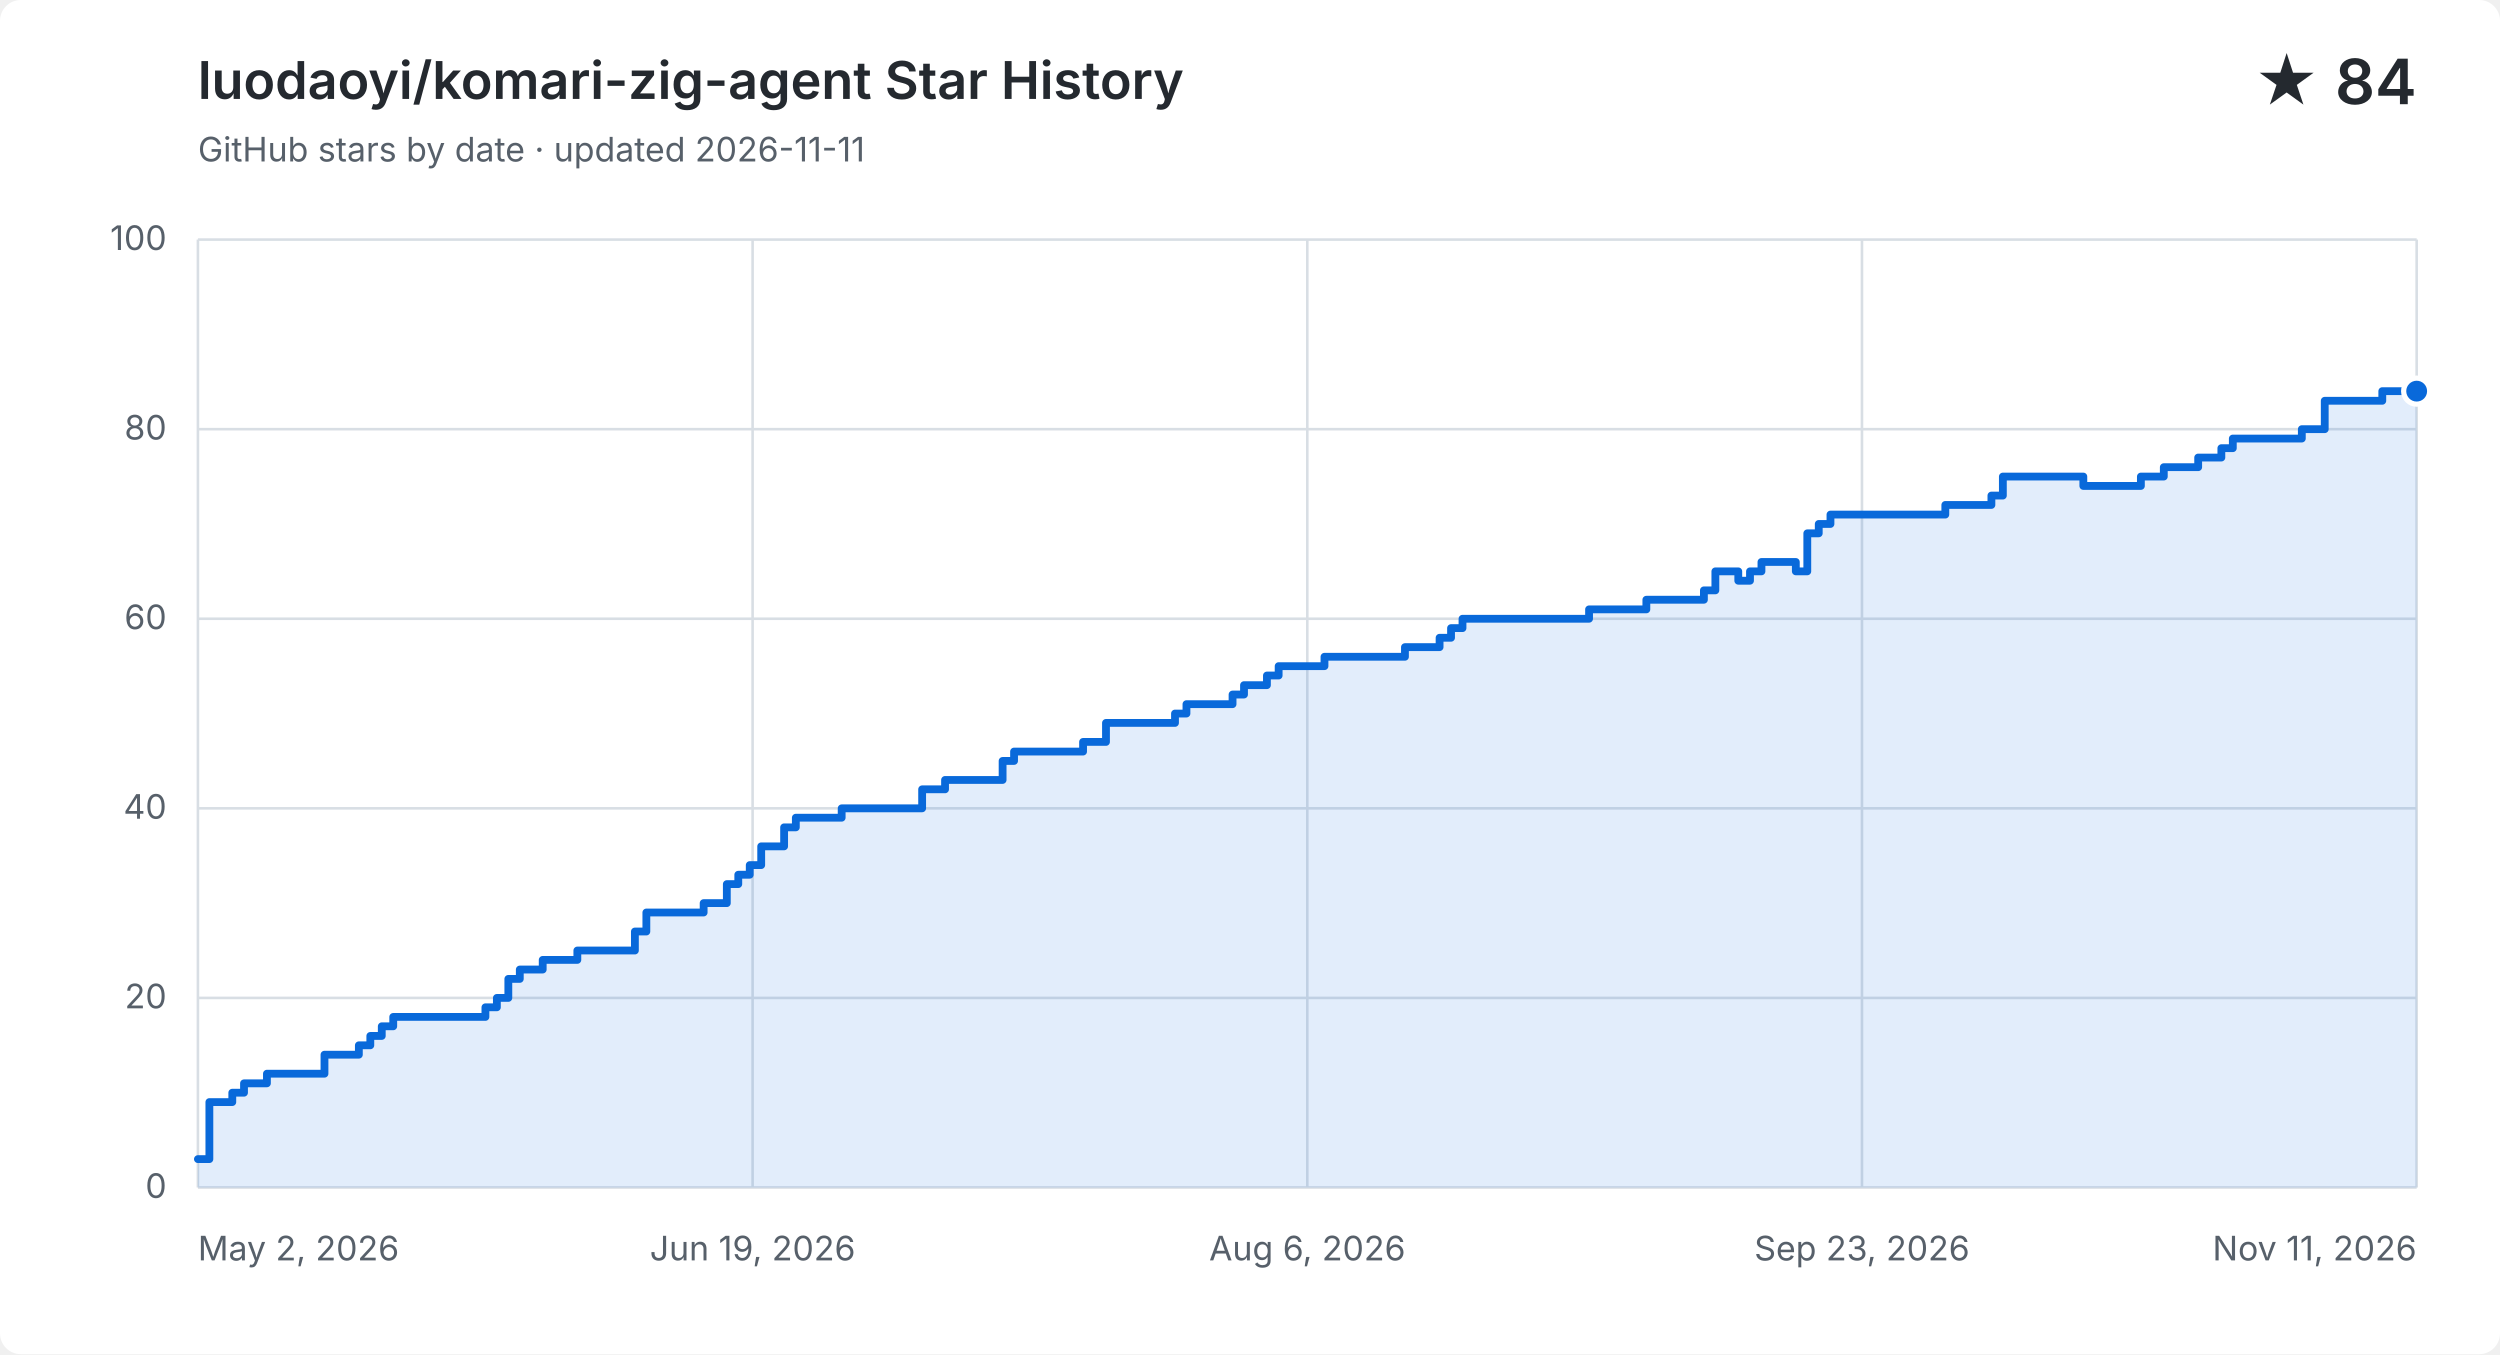
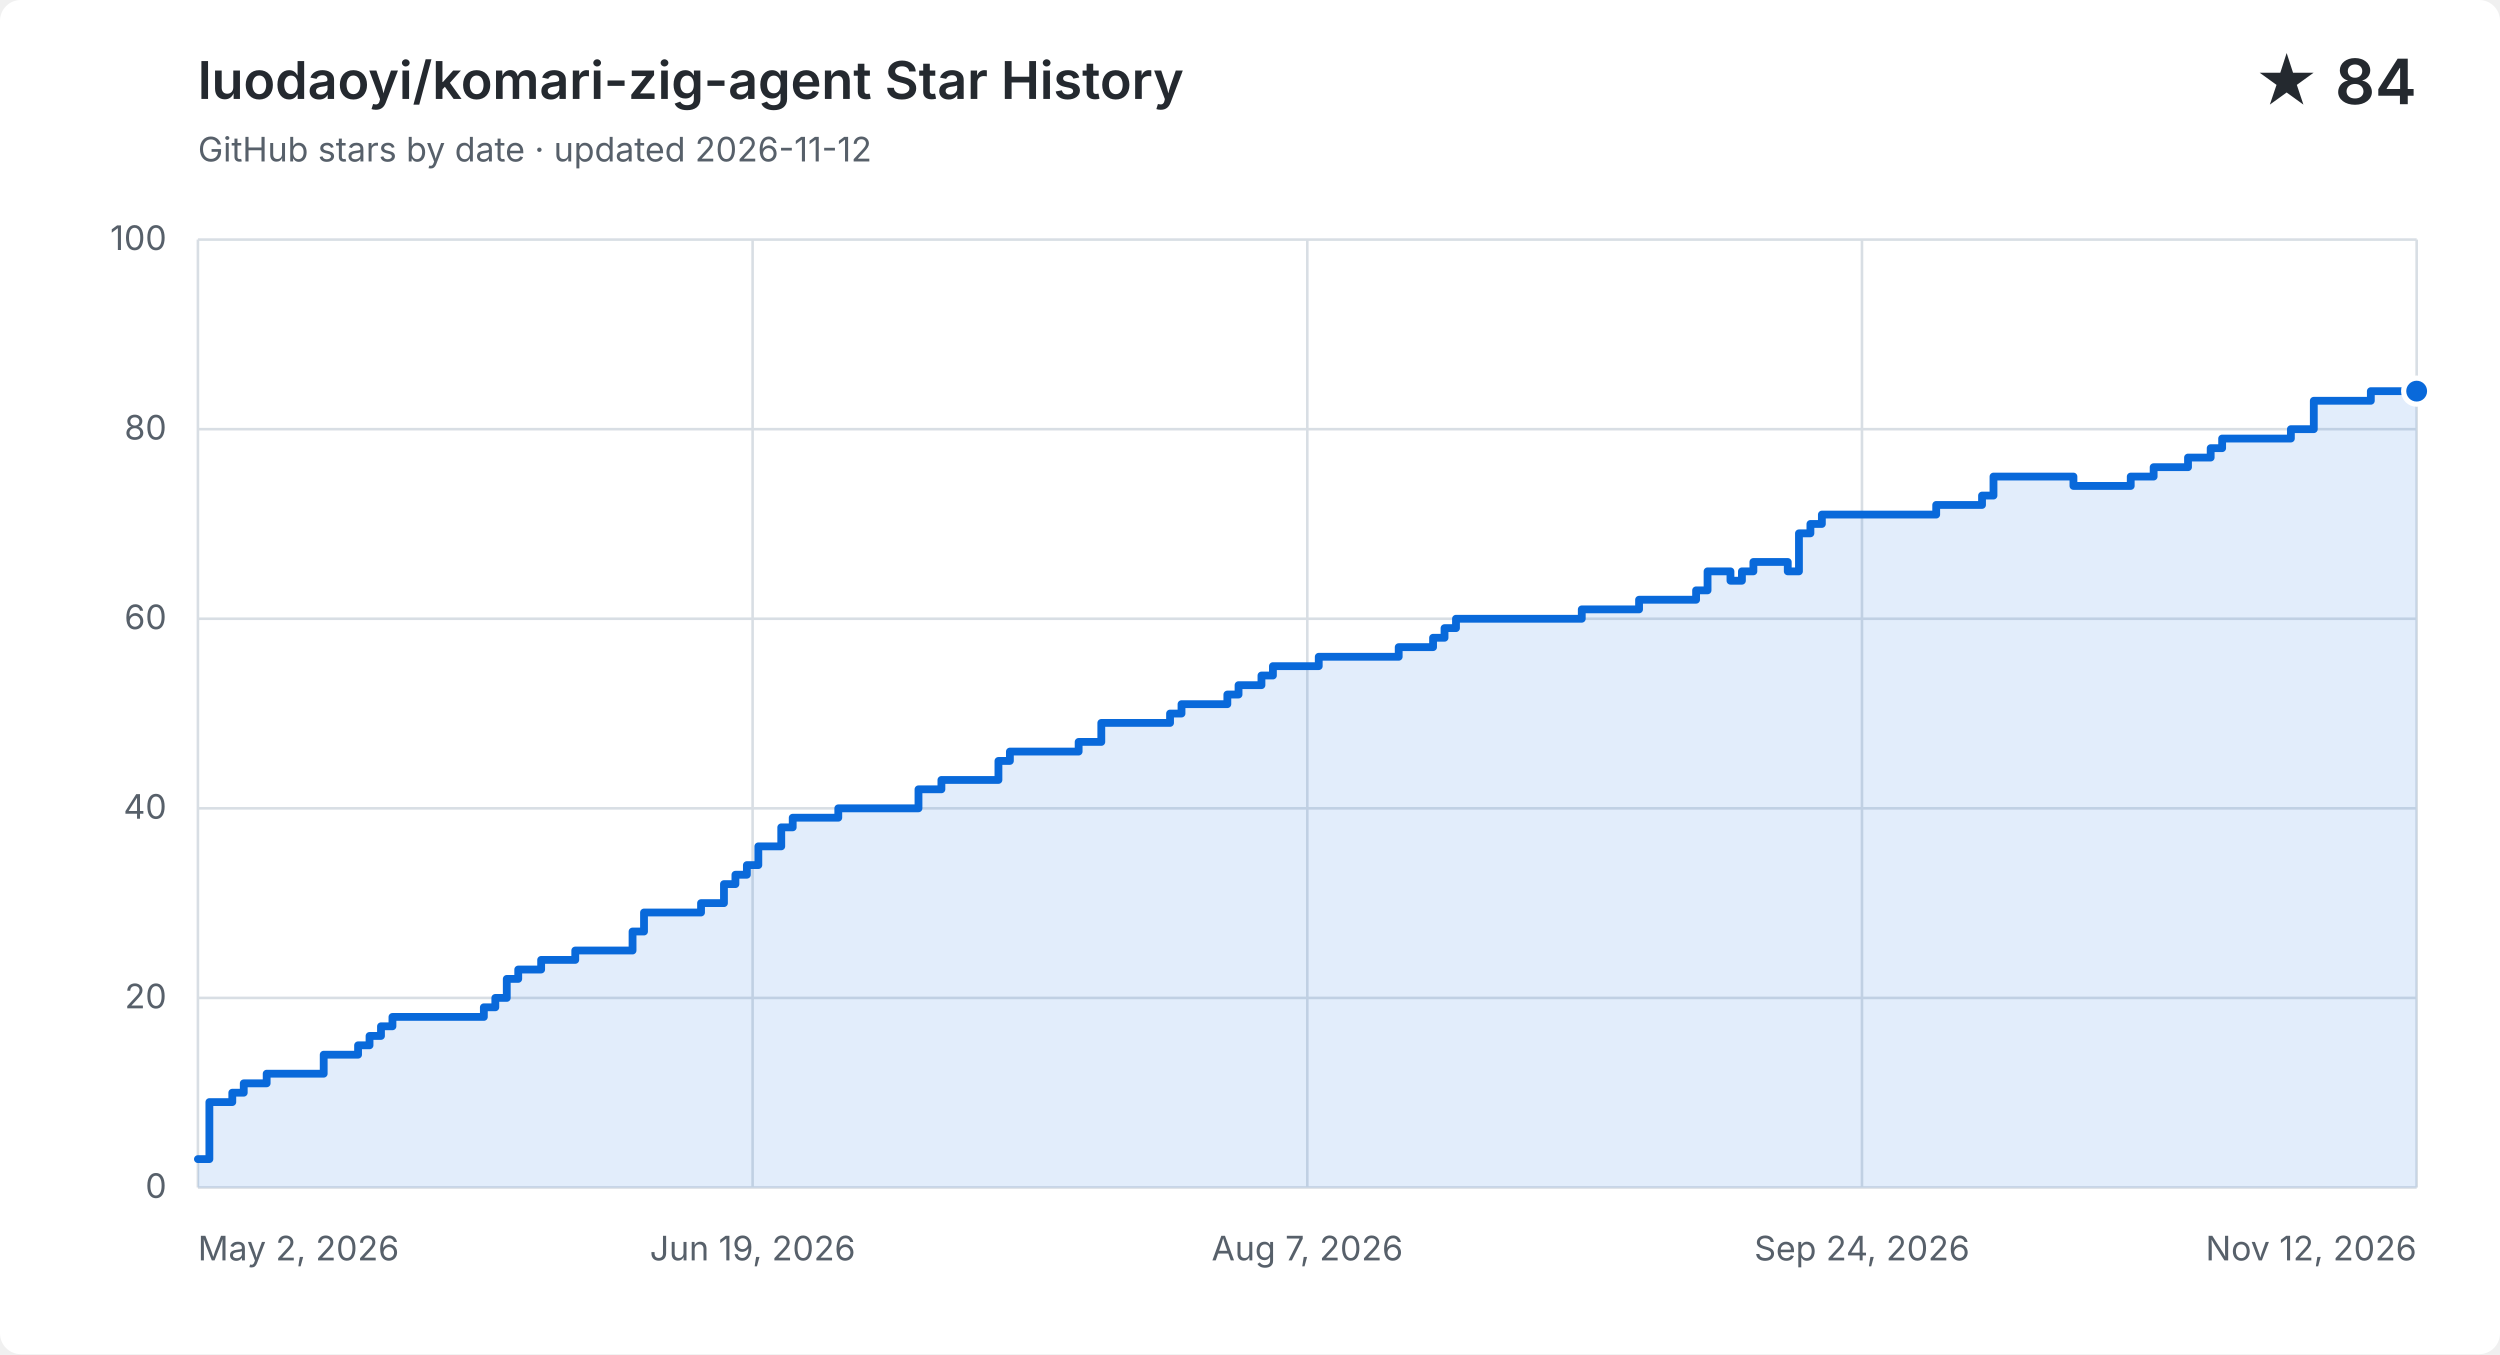
<svg xmlns="http://www.w3.org/2000/svg" width="960" height="520" viewBox="0 0 960 520" role="img" aria-labelledby="title description">
  <style>
    .background { fill: #ffffff; } .grid { fill: none; stroke: #d8dee4; stroke-width: 1; }
    .label, .subtitle { fill: #57606a; font: 13px -apple-system, BlinkMacSystemFont, "Segoe UI", sans-serif; }
    .heading, .value { fill: #24292f; font-family: -apple-system, BlinkMacSystemFont, "Segoe UI", sans-serif; }
    .heading { font-size: 20px; font-weight: 600; } .value { font-size: 24px; font-weight: 600; }
    .area { fill: #0969da; opacity: .12; } .line { fill: none; stroke: #0969da; stroke-linecap: round; stroke-linejoin: round; stroke-width: 3; }
    .point { fill: #0969da; stroke: #ffffff; stroke-width: 2; }
    @media (prefers-color-scheme: dark) {
      .background { fill: #0d1117; } .grid { stroke: #30363d; } .label, .subtitle { fill: #8b949e; }
      .heading, .value { fill: #f0f6fc; } .area { fill: #58a6ff; } .line { stroke: #58a6ff; } .point { fill: #58a6ff; stroke: #0d1117; }
    }
  </style>
  <rect class="background" width="960" height="520" rx="8" />
  <text class="heading" x="76" y="38">luodaoyi/komari-zig-agent Star History</text>
-   <text class="subtitle" x="76" y="62">GitHub stars by date · updated 2026-11-11</text>
+   <text class="subtitle" x="76" y="62">GitHub stars by date · updated 2026-11-12</text>
  <text class="value" x="928" y="40" text-anchor="end">★ 84</text>
  <path class="grid" d="M 76 456.0 H 928" />
  <text class="label" x="64" y="460.0" text-anchor="end">0</text>
  <path class="grid" d="M 76 383.2 H 928" />
  <text class="label" x="64" y="387.2" text-anchor="end">20</text>
  <path class="grid" d="M 76 310.4 H 928" />
  <text class="label" x="64" y="314.4" text-anchor="end">40</text>
  <path class="grid" d="M 76 237.6 H 928" />
  <text class="label" x="64" y="241.6" text-anchor="end">60</text>
  <path class="grid" d="M 76 164.8 H 928" />
  <text class="label" x="64" y="168.8" text-anchor="end">80</text>
  <path class="grid" d="M 76 92.0 H 928" />
  <text class="label" x="64" y="96.0" text-anchor="end">100</text>
  <path class="grid" d="M 76.0 92 V 456" />
  <text class="label" x="76.0" y="484" text-anchor="start">May 2, 2026</text>
  <path class="grid" d="M 289.0 92 V 456" />
  <text class="label" x="289.0" y="484" text-anchor="middle">Jun 19, 2026</text>
  <path class="grid" d="M 502.0 92 V 456" />
-   <text class="label" x="502.0" y="484" text-anchor="middle">Aug 6, 2026</text>
+   <text class="label" x="502.0" y="484" text-anchor="middle">Aug 7, 2026</text>
  <path class="grid" d="M 715.0 92 V 456" />
-   <text class="label" x="715.0" y="484" text-anchor="middle">Sep 23, 2026</text>
+   <text class="label" x="715.0" y="484" text-anchor="middle">Sep 24, 2026</text>
  <path class="grid" d="M 928.0 92 V 456" />
-   <text class="label" x="928.0" y="484" text-anchor="end">Nov 11, 2026</text>
-   <path class="area" d="M 76.0 445.1 H 80.4 V 423.2 H 89.2 V 419.6 H 93.7 V 416.0 H 102.5 V 412.3 H 124.6 V 405.0 H 137.8 V 401.4 H 142.2 V 397.8 H 146.6 V 394.1 H 151.0 V 390.5 H 186.4 V 386.8 H 190.8 V 383.2 H 195.2 V 375.9 H 199.6 V 372.3 H 208.4 V 368.6 H 221.7 V 365.0 H 243.8 V 357.7 H 248.2 V 350.4 H 270.2 V 346.8 H 279.1 V 339.5 H 283.5 V 335.9 H 287.9 V 332.2 H 292.3 V 325.0 H 301.1 V 317.7 H 305.6 V 314.0 H 323.2 V 310.4 H 354.1 V 303.1 H 362.9 V 299.5 H 385.0 V 292.2 H 389.4 V 288.6 H 415.9 V 284.9 H 424.7 V 277.6 H 451.2 V 274.0 H 455.6 V 270.4 H 473.3 V 266.7 H 477.7 V 263.1 H 486.5 V 259.4 H 491.0 V 255.8 H 508.6 V 252.2 H 521.9 V 252.2 H 526.3 V 252.2 H 530.7 V 252.2 H 535.1 V 252.2 H 539.5 V 248.5 H 543.9 V 248.5 H 548.4 V 248.5 H 552.8 V 244.9 H 557.2 V 241.2 H 561.6 V 237.6 H 566.0 V 237.6 H 570.4 V 237.6 H 574.8 V 237.6 H 579.3 V 237.6 H 583.7 V 237.6 H 588.1 V 237.6 H 592.5 V 237.6 H 596.9 V 237.6 H 601.3 V 237.6 H 605.7 V 237.6 H 610.2 V 234.0 H 614.6 V 234.0 H 619.0 V 234.0 H 623.4 V 234.0 H 627.8 V 234.0 H 632.2 V 230.3 H 636.6 V 230.3 H 641.1 V 230.3 H 645.5 V 230.3 H 649.9 V 230.3 H 654.3 V 226.7 H 658.7 V 219.4 H 663.1 V 219.4 H 667.5 V 223.0 H 672.0 V 219.4 H 676.4 V 215.8 H 680.8 V 215.8 H 685.2 V 215.8 H 689.6 V 219.4 H 694.0 V 204.8 H 698.4 V 201.2 H 702.9 V 197.6 H 707.3 V 197.6 H 711.7 V 197.6 H 716.1 V 197.6 H 720.5 V 197.6 H 724.9 V 197.6 H 729.3 V 197.6 H 733.8 V 197.6 H 738.2 V 197.6 H 742.6 V 197.6 H 747.0 V 193.9 H 751.4 V 193.9 H 755.8 V 193.9 H 760.2 V 193.9 H 764.7 V 190.3 H 769.1 V 183.0 H 773.5 V 183.0 H 777.9 V 183.0 H 782.3 V 183.0 H 786.7 V 183.0 H 791.2 V 183.0 H 795.6 V 183.0 H 800.0 V 186.6 H 804.4 V 186.6 H 808.8 V 186.6 H 813.2 V 186.6 H 817.6 V 186.6 H 822.1 V 183.0 H 826.5 V 183.0 H 830.9 V 179.4 H 835.3 V 179.4 H 839.7 V 179.4 H 844.1 V 175.7 H 848.5 V 175.7 H 853.0 V 172.1 H 857.4 V 168.4 H 861.8 V 168.4 H 866.2 V 168.4 H 870.6 V 168.4 H 875.0 V 168.4 H 879.4 V 168.4 H 883.9 V 164.8 H 888.3 V 164.8 H 892.7 V 153.9 H 897.1 V 153.9 H 901.5 V 153.9 H 905.9 V 153.9 H 910.3 V 153.9 H 914.8 V 150.2 H 919.2 V 150.2 H 923.6 V 150.2 H 928.0 V 150.2 V 456 H 76.0 Z" />
-   <path class="line" d="M 76.0 445.1 H 80.4 V 423.2 H 89.2 V 419.6 H 93.7 V 416.0 H 102.5 V 412.3 H 124.6 V 405.0 H 137.8 V 401.4 H 142.2 V 397.8 H 146.6 V 394.1 H 151.0 V 390.5 H 186.4 V 386.8 H 190.8 V 383.2 H 195.2 V 375.9 H 199.6 V 372.3 H 208.4 V 368.6 H 221.7 V 365.0 H 243.8 V 357.7 H 248.2 V 350.4 H 270.2 V 346.8 H 279.1 V 339.5 H 283.5 V 335.9 H 287.9 V 332.2 H 292.3 V 325.0 H 301.1 V 317.7 H 305.6 V 314.0 H 323.2 V 310.4 H 354.1 V 303.1 H 362.9 V 299.5 H 385.0 V 292.2 H 389.4 V 288.6 H 415.9 V 284.9 H 424.7 V 277.6 H 451.2 V 274.0 H 455.6 V 270.4 H 473.3 V 266.7 H 477.7 V 263.1 H 486.5 V 259.4 H 491.0 V 255.8 H 508.6 V 252.2 H 521.9 V 252.2 H 526.3 V 252.2 H 530.7 V 252.2 H 535.1 V 252.2 H 539.5 V 248.5 H 543.9 V 248.5 H 548.4 V 248.5 H 552.8 V 244.9 H 557.2 V 241.2 H 561.6 V 237.6 H 566.0 V 237.6 H 570.4 V 237.6 H 574.8 V 237.6 H 579.3 V 237.6 H 583.7 V 237.6 H 588.1 V 237.6 H 592.5 V 237.6 H 596.9 V 237.6 H 601.3 V 237.6 H 605.7 V 237.6 H 610.2 V 234.0 H 614.6 V 234.0 H 619.0 V 234.0 H 623.4 V 234.0 H 627.8 V 234.0 H 632.2 V 230.3 H 636.6 V 230.3 H 641.1 V 230.3 H 645.5 V 230.3 H 649.9 V 230.3 H 654.3 V 226.7 H 658.7 V 219.4 H 663.1 V 219.4 H 667.5 V 223.0 H 672.0 V 219.4 H 676.4 V 215.8 H 680.8 V 215.8 H 685.2 V 215.8 H 689.6 V 219.4 H 694.0 V 204.8 H 698.4 V 201.2 H 702.9 V 197.6 H 707.3 V 197.6 H 711.7 V 197.6 H 716.1 V 197.6 H 720.5 V 197.6 H 724.9 V 197.6 H 729.3 V 197.6 H 733.8 V 197.6 H 738.2 V 197.6 H 742.6 V 197.6 H 747.0 V 193.9 H 751.4 V 193.9 H 755.8 V 193.9 H 760.2 V 193.9 H 764.7 V 190.3 H 769.1 V 183.0 H 773.5 V 183.0 H 777.9 V 183.0 H 782.3 V 183.0 H 786.7 V 183.0 H 791.2 V 183.0 H 795.6 V 183.0 H 800.0 V 186.6 H 804.4 V 186.6 H 808.8 V 186.6 H 813.2 V 186.6 H 817.6 V 186.6 H 822.1 V 183.0 H 826.5 V 183.0 H 830.9 V 179.4 H 835.3 V 179.4 H 839.7 V 179.4 H 844.1 V 175.7 H 848.5 V 175.7 H 853.0 V 172.1 H 857.4 V 168.4 H 861.8 V 168.4 H 866.2 V 168.4 H 870.6 V 168.4 H 875.0 V 168.4 H 879.4 V 168.4 H 883.9 V 164.8 H 888.3 V 164.8 H 892.7 V 153.9 H 897.1 V 153.9 H 901.5 V 153.9 H 905.9 V 153.9 H 910.3 V 153.9 H 914.8 V 150.2 H 919.2 V 150.2 H 923.6 V 150.2 H 928.0 V 150.2" />
+   <text class="label" x="928.0" y="484" text-anchor="end">Nov 12, 2026</text>
+   <path class="area" d="M 76.0 445.1 H 80.4 V 423.2 H 89.2 V 419.6 H 93.6 V 416.0 H 102.4 V 412.3 H 124.3 V 405.0 H 137.5 V 401.4 H 141.9 V 397.8 H 146.3 V 394.1 H 150.7 V 390.5 H 185.8 V 386.8 H 190.2 V 383.2 H 194.6 V 375.9 H 199.0 V 372.3 H 207.8 V 368.6 H 220.9 V 365.0 H 242.9 V 357.7 H 247.3 V 350.4 H 269.2 V 346.8 H 278.0 V 339.5 H 282.4 V 335.9 H 286.8 V 332.2 H 291.2 V 325.0 H 300.0 V 317.7 H 304.4 V 314.0 H 321.9 V 310.4 H 352.7 V 303.1 H 361.5 V 299.5 H 383.4 V 292.2 H 387.8 V 288.6 H 414.2 V 284.9 H 422.9 V 277.6 H 449.3 V 274.0 H 453.7 V 270.4 H 471.3 V 266.7 H 475.6 V 263.1 H 484.4 V 259.4 H 488.8 V 255.8 H 506.4 V 252.2 H 519.6 V 252.2 H 524.0 V 252.2 H 528.4 V 252.2 H 532.7 V 252.2 H 537.1 V 248.5 H 541.5 V 248.5 H 545.9 V 248.5 H 550.3 V 244.9 H 554.7 V 241.2 H 559.1 V 237.6 H 563.5 V 237.6 H 567.9 V 237.6 H 572.3 V 237.6 H 576.7 V 237.6 H 581.1 V 237.6 H 585.4 V 237.6 H 589.8 V 237.6 H 594.2 V 237.6 H 598.6 V 237.6 H 603.0 V 237.6 H 607.4 V 234.0 H 611.8 V 234.0 H 616.2 V 234.0 H 620.6 V 234.0 H 625.0 V 234.0 H 629.4 V 230.3 H 633.8 V 230.3 H 638.1 V 230.3 H 642.5 V 230.3 H 646.9 V 230.3 H 651.3 V 226.7 H 655.7 V 219.4 H 660.1 V 219.4 H 664.5 V 223.0 H 668.9 V 219.4 H 673.3 V 215.8 H 677.7 V 215.8 H 682.1 V 215.8 H 686.5 V 219.4 H 690.8 V 204.8 H 695.2 V 201.2 H 699.6 V 197.6 H 704.0 V 197.6 H 708.4 V 197.6 H 712.8 V 197.6 H 717.2 V 197.6 H 721.6 V 197.6 H 726.0 V 197.6 H 730.4 V 197.6 H 734.8 V 197.6 H 739.2 V 197.6 H 743.5 V 193.9 H 747.9 V 193.9 H 752.3 V 193.9 H 756.7 V 193.9 H 761.1 V 190.3 H 765.5 V 183.0 H 769.9 V 183.0 H 774.3 V 183.0 H 778.7 V 183.0 H 783.1 V 183.0 H 787.5 V 183.0 H 791.9 V 183.0 H 796.2 V 186.6 H 800.6 V 186.6 H 805.0 V 186.6 H 809.4 V 186.6 H 813.8 V 186.6 H 818.2 V 183.0 H 822.6 V 183.0 H 827.0 V 179.4 H 831.4 V 179.4 H 835.8 V 179.4 H 840.2 V 175.7 H 844.6 V 175.7 H 848.9 V 172.1 H 853.3 V 168.4 H 857.7 V 168.4 H 862.1 V 168.4 H 866.5 V 168.4 H 870.9 V 168.4 H 875.3 V 168.4 H 879.7 V 164.8 H 884.1 V 164.8 H 888.5 V 153.9 H 892.9 V 153.9 H 897.3 V 153.9 H 901.6 V 153.9 H 906.0 V 153.9 H 910.4 V 150.2 H 914.8 V 150.2 H 919.2 V 150.2 H 923.6 V 150.2 H 928.0 V 150.2 V 456 H 76.0 Z" />
+   <path class="line" d="M 76.0 445.1 H 80.4 V 423.2 H 89.2 V 419.6 H 93.6 V 416.0 H 102.4 V 412.3 H 124.3 V 405.0 H 137.5 V 401.4 H 141.9 V 397.8 H 146.3 V 394.1 H 150.7 V 390.5 H 185.8 V 386.8 H 190.2 V 383.2 H 194.6 V 375.9 H 199.0 V 372.3 H 207.8 V 368.6 H 220.9 V 365.0 H 242.9 V 357.7 H 247.3 V 350.4 H 269.2 V 346.8 H 278.0 V 339.5 H 282.4 V 335.9 H 286.8 V 332.2 H 291.2 V 325.0 H 300.0 V 317.7 H 304.4 V 314.0 H 321.9 V 310.4 H 352.7 V 303.1 H 361.5 V 299.5 H 383.4 V 292.2 H 387.8 V 288.6 H 414.2 V 284.9 H 422.9 V 277.6 H 449.3 V 274.0 H 453.7 V 270.4 H 471.3 V 266.7 H 475.6 V 263.1 H 484.4 V 259.4 H 488.8 V 255.8 H 506.4 V 252.2 H 519.6 V 252.2 H 524.0 V 252.2 H 528.4 V 252.2 H 532.7 V 252.2 H 537.1 V 248.5 H 541.5 V 248.5 H 545.9 V 248.5 H 550.3 V 244.9 H 554.7 V 241.2 H 559.1 V 237.6 H 563.5 V 237.6 H 567.9 V 237.6 H 572.3 V 237.6 H 576.7 V 237.6 H 581.1 V 237.6 H 585.4 V 237.6 H 589.8 V 237.6 H 594.2 V 237.6 H 598.6 V 237.6 H 603.0 V 237.6 H 607.4 V 234.0 H 611.8 V 234.0 H 616.2 V 234.0 H 620.6 V 234.0 H 625.0 V 234.0 H 629.4 V 230.3 H 633.8 V 230.3 H 638.1 V 230.3 H 642.5 V 230.3 H 646.9 V 230.3 H 651.3 V 226.7 H 655.7 V 219.4 H 660.1 V 219.4 H 664.5 V 223.0 H 668.9 V 219.4 H 673.3 V 215.8 H 677.7 V 215.8 H 682.1 V 215.8 H 686.5 V 219.4 H 690.8 V 204.8 H 695.2 V 201.2 H 699.6 V 197.6 H 704.0 V 197.6 H 708.4 V 197.6 H 712.8 V 197.6 H 717.2 V 197.6 H 721.6 V 197.6 H 726.0 V 197.6 H 730.4 V 197.6 H 734.8 V 197.6 H 739.2 V 197.6 H 743.5 V 193.9 H 747.9 V 193.9 H 752.3 V 193.9 H 756.7 V 193.9 H 761.1 V 190.3 H 765.5 V 183.0 H 769.9 V 183.0 H 774.3 V 183.0 H 778.7 V 183.0 H 783.1 V 183.0 H 787.5 V 183.0 H 791.9 V 183.0 H 796.2 V 186.6 H 800.6 V 186.6 H 805.0 V 186.6 H 809.4 V 186.6 H 813.8 V 186.6 H 818.2 V 183.0 H 822.6 V 183.0 H 827.0 V 179.4 H 831.4 V 179.4 H 835.8 V 179.4 H 840.2 V 175.7 H 844.6 V 175.7 H 848.9 V 172.1 H 853.3 V 168.4 H 857.7 V 168.4 H 862.1 V 168.4 H 866.5 V 168.4 H 870.9 V 168.4 H 875.3 V 168.4 H 879.7 V 164.8 H 884.1 V 164.8 H 888.5 V 153.9 H 892.9 V 153.9 H 897.3 V 153.9 H 901.6 V 153.9 H 906.0 V 153.9 H 910.4 V 150.2 H 914.8 V 150.2 H 919.2 V 150.2 H 923.6 V 150.2 H 928.0 V 150.2" />
  <circle class="point" cx="928.0" cy="150.2" r="5" />
</svg>
